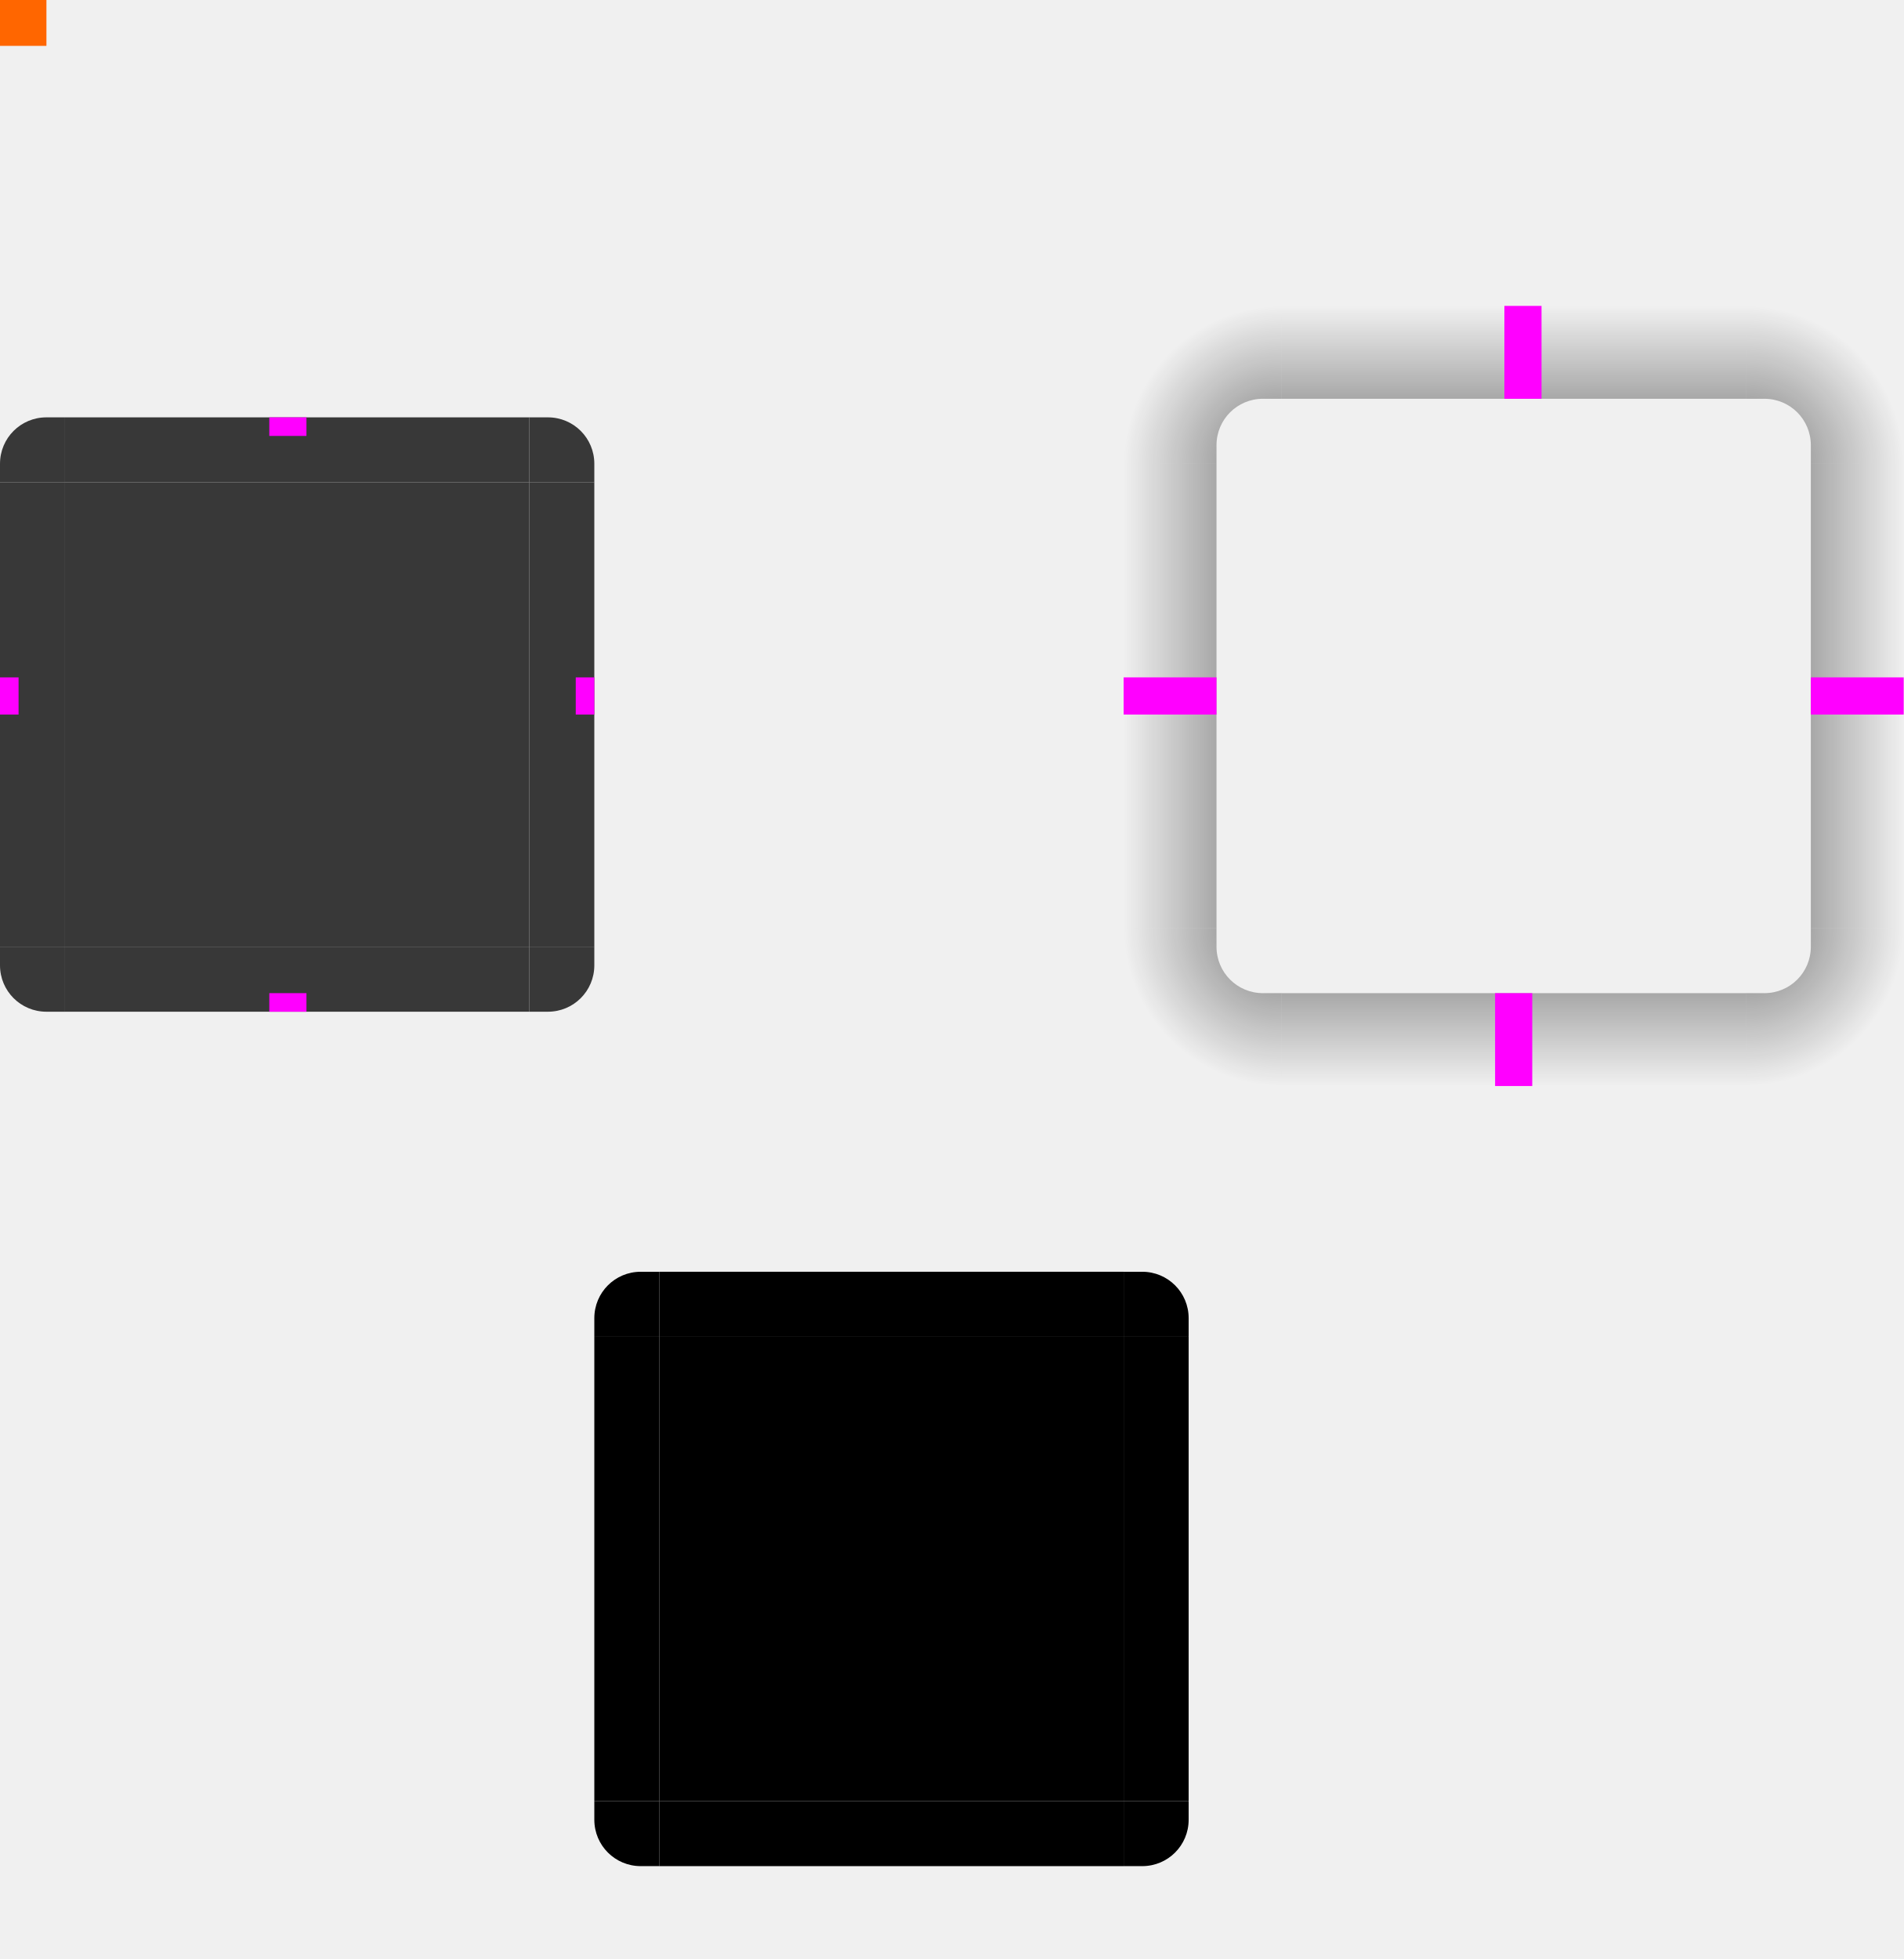
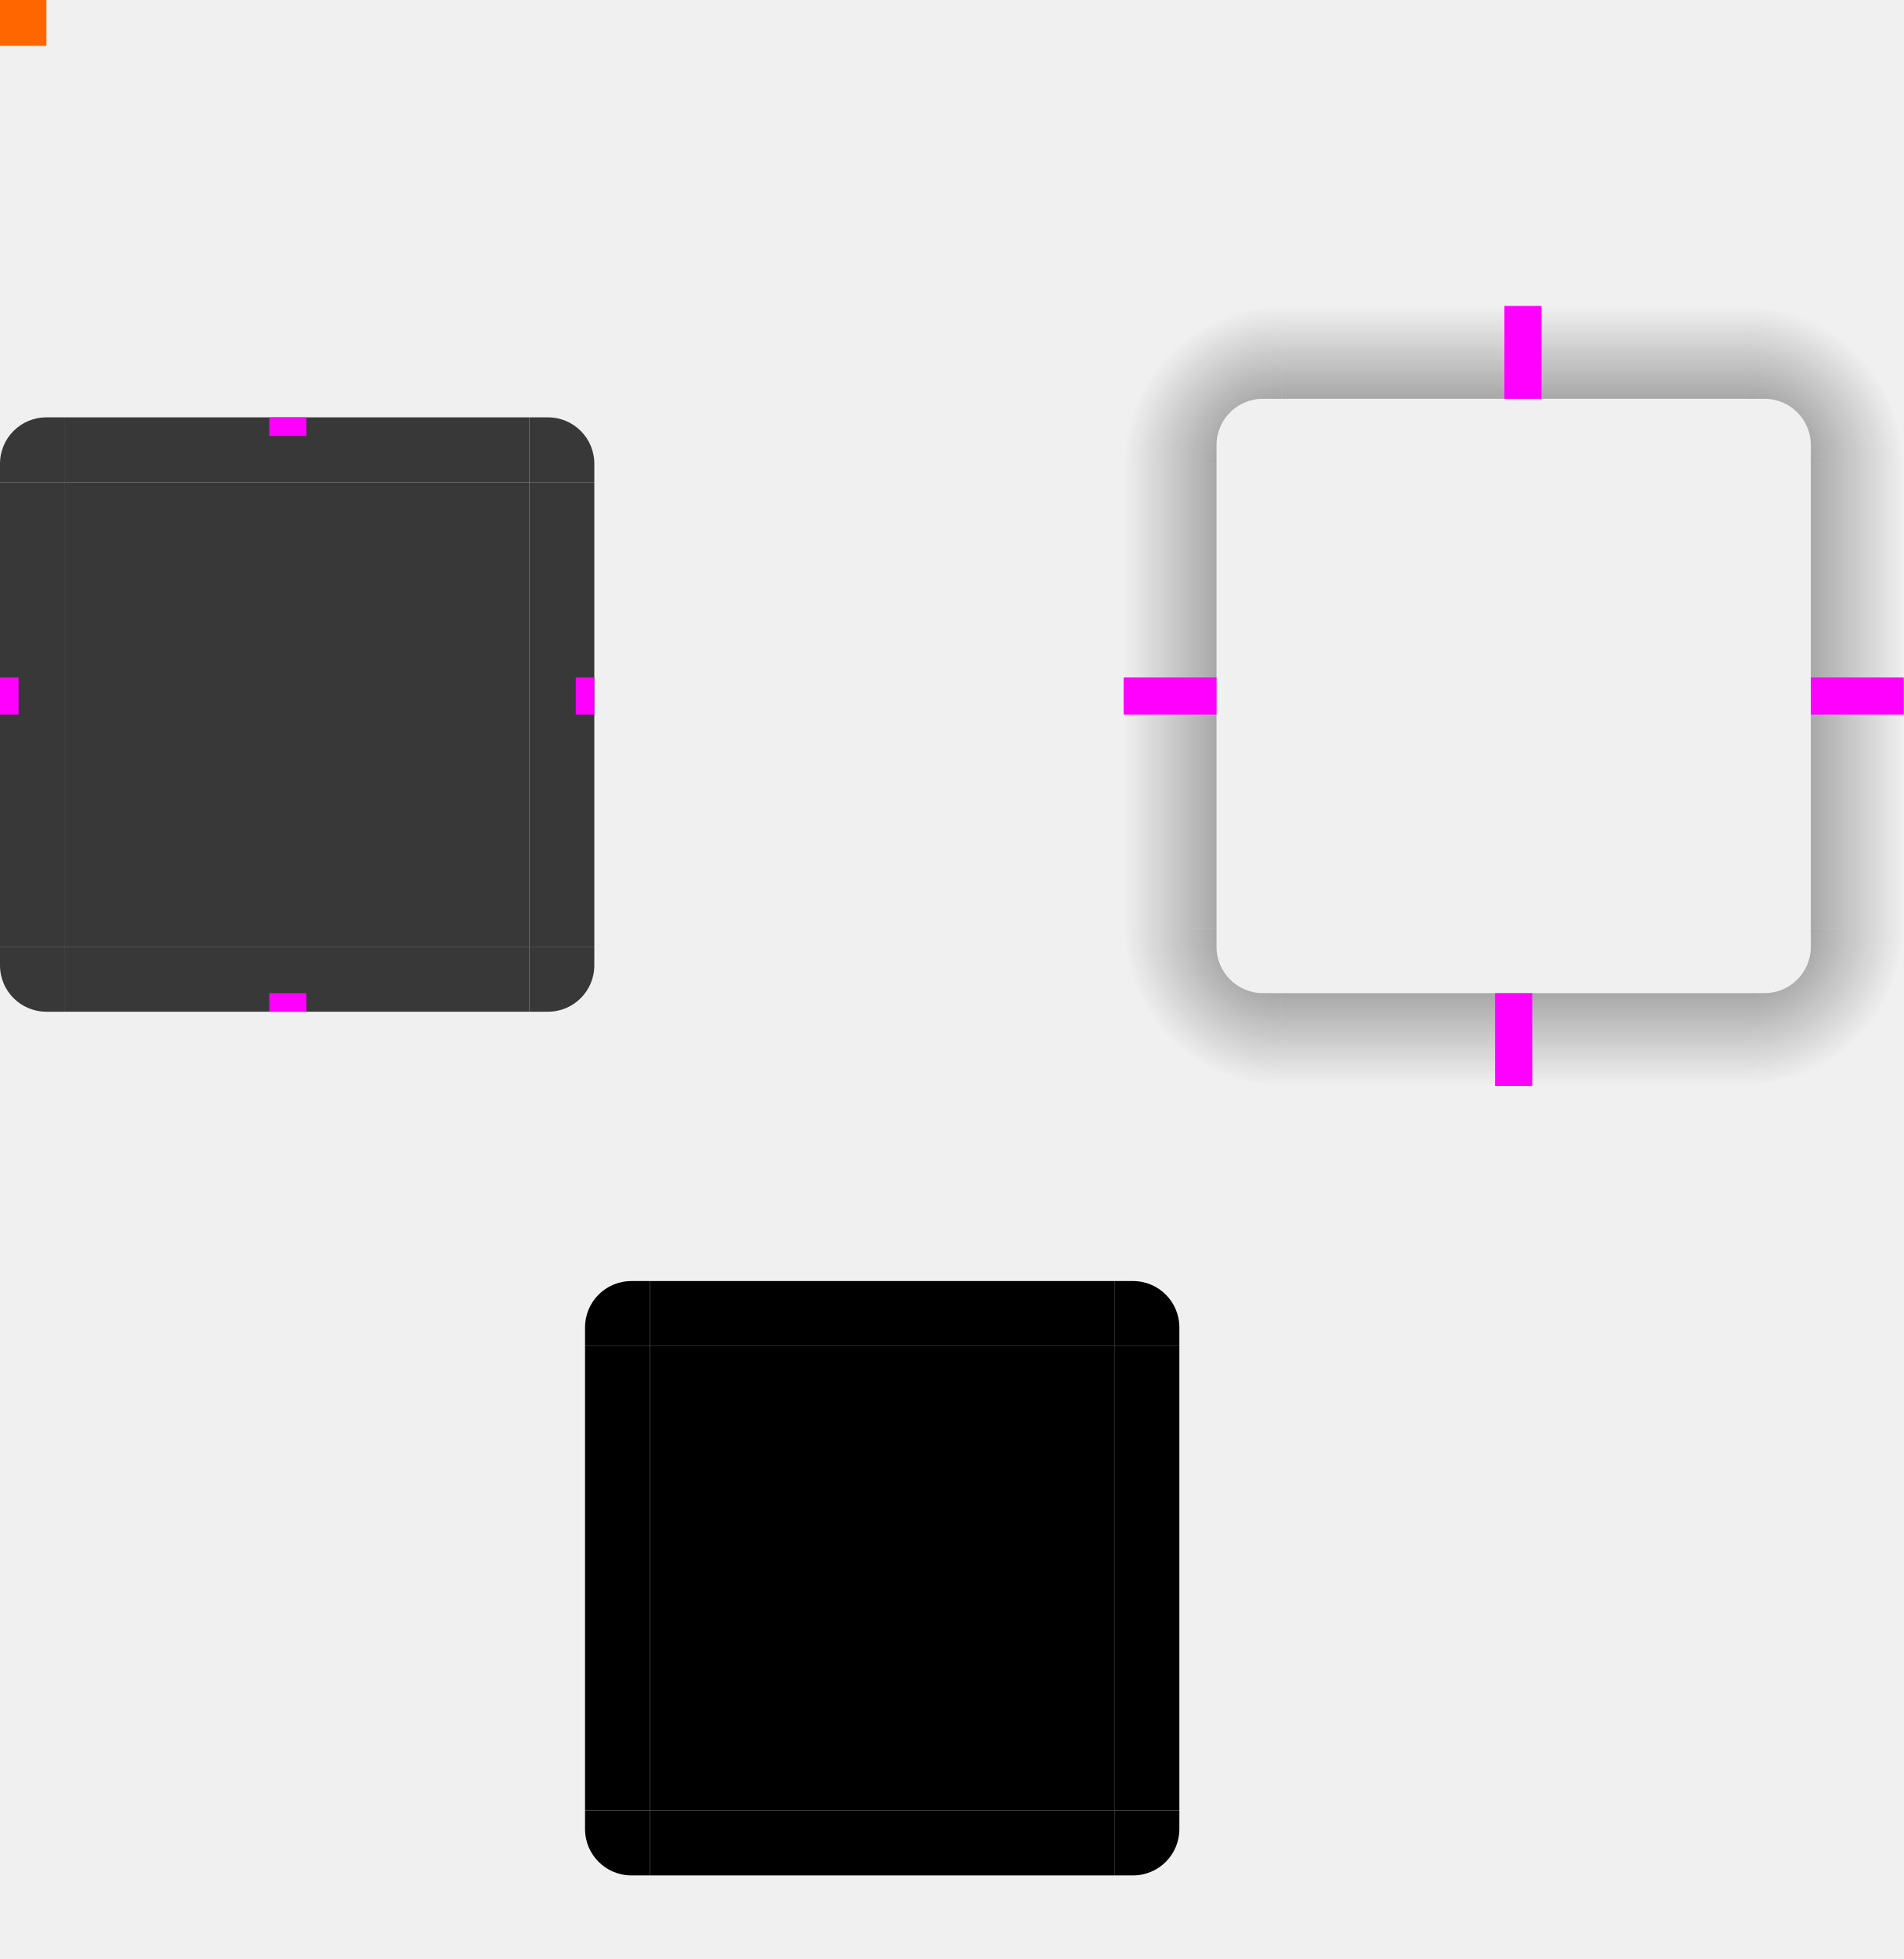
- <svg xmlns="http://www.w3.org/2000/svg" xmlns:xlink="http://www.w3.org/1999/xlink" width="205" height="210.939" version="1">
-   <defs>
-     <radialGradient id="radialGradient4263" cx="984" cy="905.362" r="8.5" fx="984" fy="905.362" gradientTransform="matrix(-2.000009,-4.2453419e-5,4.2452431e-5,-1.999963,2288.971,2117.732)" gradientUnits="userSpaceOnUse" xlink:href="#linearGradient4465" />
+ <svg xmlns="http://www.w3.org/2000/svg" xmlns:xlink="http://www.w3.org/1999/xlink" id="svg129" width="205" height="210.939" version="1">
+   <defs id="defs15">
+     <radialGradient id="radialGradient4263" cx="984" cy="905.362" r="8.5" fx="984" fy="905.362" gradientTransform="matrix(-2.000009,-4.2453419e-5,4.2452431e-5,-1.999963,2105.971,1910.671)" gradientUnits="userSpaceOnUse" xlink:href="#linearGradient4465" />
    <linearGradient id="linearGradient4465">
-       <stop style="stop-color:#000000;stop-opacity:0.51" offset="0" />
-       <stop style="stop-color:#000000;stop-opacity:0" offset="1" />
+       <stop id="stop3" style="stop-color:#000000;stop-opacity:0.51" offset="0" />
+       <stop id="stop5" style="stop-color:#000000;stop-opacity:0" offset="1" />
    </linearGradient>
    <linearGradient id="linearGradient4259" x1="83.6" x2="83.6" y1="-969.362" y2="-952.362" gradientTransform="matrix(0.7142857,0,0,1,-317.7143,1250.362)" gradientUnits="userSpaceOnUse" xlink:href="#linearGradient4465" />
-     <radialGradient id="radialGradient3382" cx="984" cy="905.362" r="8.5" fx="984" fy="905.362" gradientTransform="matrix(-1.8927835e-5,1.999998,-1.999974,-1.8927605e-5,2181.719,-1660.981)" gradientUnits="userSpaceOnUse" xlink:href="#linearGradient4465" />
+     <radialGradient id="radialGradient3382" cx="984" cy="905.362" r="8.5" fx="984" fy="905.362" gradientTransform="matrix(-1.8927835e-5,1.999998,-1.999974,-1.8927605e-5,1998.719,-1868.042)" gradientUnits="userSpaceOnUse" xlink:href="#linearGradient4465" />
    <linearGradient id="linearGradient4452" x1="-260" x2="-260" y1="281" y2="298" gradientUnits="userSpaceOnUse" xlink:href="#linearGradient4465" />
-     <radialGradient id="radialGradient4255" cx="982.909" cy="906.453" r="8.5" fx="982.909" fy="906.453" gradientTransform="matrix(2.000016,1.4152386e-5,-1.4152136e-5,1.99998,-1594.821,-1555.902)" gradientUnits="userSpaceOnUse" xlink:href="#linearGradient4465" />
-     <radialGradient id="radialGradient4275" cx="984" cy="905.362" r="8.5" fx="984" fy="905.362" gradientTransform="matrix(-9.4993794e-7,-2.000001,1.99998,-9.4992883e-7,-1489.705,2225.001)" gradientUnits="userSpaceOnUse" xlink:href="#linearGradient4465" />
+     <radialGradient id="radialGradient4255" cx="982.909" cy="906.453" r="8.5" fx="982.909" fy="906.453" gradientTransform="matrix(2.000016,1.4152386e-5,-1.4152136e-5,1.99998,-1777.821,-1762.963)" gradientUnits="userSpaceOnUse" xlink:href="#linearGradient4465" />
+     <radialGradient id="radialGradient4275" cx="984" cy="905.362" r="8.5" fx="984" fy="905.362" gradientTransform="matrix(-9.4993794e-7,-2.000001,1.99998,-9.4992883e-7,-1672.705,2017.94)" gradientUnits="userSpaceOnUse" xlink:href="#linearGradient4465" />
    <linearGradient id="linearGradient4385" x1="83.6" x2="83.6" y1="-969.362" y2="-952.362" gradientTransform="matrix(0.7142857,0,0,1,-317.7143,1250.362)" gradientUnits="userSpaceOnUse" xlink:href="#linearGradient4465" />
    <linearGradient id="linearGradient4387" x1="83.6" x2="83.6" y1="-969.362" y2="-952.362" gradientTransform="matrix(0.7142857,0,0,1,-317.7143,1250.362)" gradientUnits="userSpaceOnUse" xlink:href="#linearGradient4465" />
  </defs>
-   <g transform="translate(-183,-207.0609)">
-     <path id="shadow-topleft" style="fill:url(#radialGradient4275)" d="m 304,257 10,0 0,-2 c 0,-2.77 2.23,-5 5,-5 l 2,0 0,-10 -17,0 z" />
-     <g id="shadow-left" transform="matrix(-1,0,0,1,602,-5.0862305e-5)">
-       <rect style="fill:url(#linearGradient4385)" width="50" height="10" x="-307" y="288" transform="matrix(0,-1,1,0,0,0)" />
-       <rect style="fill:#3498db;fill-opacity:0" width="7" height="1" x="278" y="257" transform="translate(3,2)" />
-     </g>
-     <path id="shadow-bottomright" style="fill:url(#radialGradient3382)" d="m 388,307 -10,0 0,2 c 0,2.77 -2.23,5 -5,5 l -2,0 0,10 17,0 z" />
-     <g id="shadow-bottom" transform="matrix(0,1,-1,0,628,25.99995)">
-       <rect style="fill:url(#linearGradient4387)" width="50" height="10" x="-307" y="288" transform="matrix(0,-1,1,0,0,0)" />
-       <rect style="fill:#3498db;fill-opacity:0" width="7" height="1" x="278" y="257" transform="translate(3,2)" />
-     </g>
-     <g id="shadow-right" transform="translate(90,-5.0862305e-5)">
-       <rect style="fill:url(#linearGradient4452)" width="50" height="10" x="-307" y="288" transform="matrix(0,-1,1,0,0,0)" />
-       <rect style="fill:#3498db;fill-opacity:0" width="7" height="1" x="278" y="257" transform="translate(3,2)" />
-     </g>
-     <g id="shadow-top" transform="matrix(0,-1,-1,0,628,538)">
-       <rect style="fill:url(#linearGradient4259)" width="50" height="10" x="-307" y="288" transform="matrix(0,-1,1,0,0,0)" />
-       <rect style="fill:#3498db;fill-opacity:0" width="7" height="1" x="278" y="257" transform="translate(3,2)" />
-     </g>
-     <path id="shadow-topright" style="fill:url(#radialGradient4255)" d="m 371,240 0,10 2,0 c 2.77,0 5,2.23 5,5 l 0,2 10,0 0,-17 z" />
-     <path id="shadow-bottomleft" style="fill:url(#radialGradient4263)" d="m 321,324 0,-10 -2,0 c -2.77,0 -5,-2.23 -5,-5 l 0,-2 -10,0 0,17 z" />
-     <rect id="center" style="fill:#383838" width="50" height="50" x="190" y="259" />
-     <g id="topleft">
-       <path style="fill:#383838" d="m 190,252 0,7 -7,0 0,-2 c 0,-2.77 2.23,-5 5,-5 z" />
-     </g>
-     <g id="left">
-       <path style="fill:#383838" d="m 183,259 0,50 7,10e-6 0,-50 z" />
-     </g>
-     <g id="right">
-       <path style="fill:#383838" d="m 247,259 0,50 -7,10e-6 0,-50 z" />
-     </g>
-     <g id="bottomleft">
-       <path style="fill:#383838" d="m 190,316 0,-7 -7,0 0,2 c 0,2.77 2.23,5 5,5 z" />
-     </g>
-     <g id="bottom">
-       <path style="fill:#383838" d="m 190,316 50,0 0,-7 -50,0 z" />
-     </g>
-     <g id="bottomright">
-       <path style="fill:#383838" d="m 240,316 0,-7 7,0 0,2 c 0,2.77 -2.23,5 -5,5 z" />
-     </g>
-     <g id="topright">
-       <path style="fill:#383838" d="m 240,252 0,7 7,0 0,-2 c 0,-2.77 -2.23,-5 -5,-5 z" />
-     </g>
-     <g id="top">
-       <path style="fill:#383838" d="m 190,252 50,0 0,7 -50,0 z" />
-     </g>
-     <g id="shadow-center" transform="matrix(0.3157031,0,0,0.3157031,-68.27186,212.3368)">
-       <path style="opacity:0" d="m -6,-7.999 0,62 62,0 0,-62 -62,0 z" />
-     </g>
-     <rect id="shadow-hint-right-margin" style="fill:#ff00ff" width="10" height="4" x="378" y="280" />
-     <rect id="shadow-hint-bottom-margin" style="fill:#ff00ff" width="4" height="10" x="344" y="314" />
-     <rect id="shadow-hint-left-margin" style="fill:#ff00ff" width="10" height="4" x="304" y="280" />
-     <rect id="shadow-hint-top-margin" style="fill:#ff00ff" width="4" height="10" x="345" y="240" />
-     <rect id="hint-top-margin" style="fill:#ff00ff" width="4" height="2" x="212" y="252" />
-     <rect id="hint-bottom-margin" style="fill:#ff00ff" width="4" height="2" x="212" y="314" />
-     <rect id="hint-left-margin" style="fill:#ff00ff" width="2" height="4" x="183" y="280" />
-     <rect id="hint-right-margin" style="fill:#ff00ff" width="2" height="4" x="245" y="280" />
-     <rect id="mask-center" width="50" height="50" x="254" y="351" />
-     <g id="mask-topright">
-       <path d="m 304,344 0,7 7,0 0,-2 c 0,-2.77 -2.23,-5 -5,-5 z" />
-       <rect style="fill:#ffffff;fill-opacity:0" width="4" height="4" x="308" y="343" />
-     </g>
-     <g id="mask-top">
-       <path d="m 254,344 50,0 10e-6,7 -50,0 z" />
-       <path style="fill:#ffffff;fill-opacity:0" d="m 254,350 50,0 0,1 -50,0 z" />
-       <rect style="fill:#ffffff;fill-opacity:0" width="1" height="1" x="300" y="343" />
-     </g>
-     <g id="mask-bottomright" transform="matrix(1,0,0,-1,0,751.9999)">
-       <path d="m 304,344 0,7 7,0 0,-2 c 0,-2.77 -2.23,-5 -5,-5 z" />
-       <rect style="fill:#ffffff;fill-opacity:0" width="4" height="4" x="308" y="343" />
-     </g>
-     <g id="mask-bottom" transform="matrix(1,0,0,-1,0,752)">
-       <path d="m 254,344 50,0 10e-6,7 -50,0 z" />
-       <path style="fill:#ffffff;fill-opacity:0" d="m 254,350 50,0 0,1 -50,0 z" />
-       <rect style="fill:#ffffff;fill-opacity:0" width="1" height="1" x="300" y="343" />
-     </g>
-     <g id="mask-bottomleft" transform="matrix(-1,0,0,-1,558,751.9999)">
-       <path d="m 304,344 0,7 7,0 0,-2 c 0,-2.77 -2.23,-5 -5,-5 z" />
-       <rect style="fill:#ffffff;fill-opacity:0" width="4" height="4" x="308" y="343" />
-     </g>
-     <g id="mask-right" transform="matrix(0,1,-1,0,655,97.00001)">
-       <path d="m 254,344 50,0 10e-6,7 -50,0 z" />
-       <path style="fill:#ffffff;fill-opacity:0" d="m 254,350 50,0 0,1 -50,0 z" />
-       <rect style="fill:#ffffff;fill-opacity:0" width="1" height="1" x="300" y="343" />
-     </g>
-     <g id="mask-left" transform="matrix(0,1,1,0,-97,97)">
-       <path d="m 254,344 50,0 10e-6,7 -50,0 z" />
-       <path style="fill:#ffffff;fill-opacity:0" d="m 254,350 50,0 0,1 -50,0 z" />
-       <rect style="fill:#ffffff;fill-opacity:0" width="1" height="1" x="300" y="343" />
-     </g>
-     <g id="mask-topleft" transform="matrix(-1,0,0,1,558,0)">
-       <path d="m 304,344 0,7 7,0 0,-2 c 0,-2.77 -2.23,-5 -5,-5 z" />
-       <rect style="fill:#ffffff;fill-opacity:0" width="4" height="4" x="308" y="343" />
-     </g>
-     <rect id="hint-tile-center" style="fill:#ff6600" width="5" height="5" x="183" y="207" />
+   <path id="shadow-topleft" style="fill:url(#radialGradient4275)" d="m 121,49.939 h 10 v -2 c 0,-2.77 2.23,-5 5,-5 h 2 v -10 h -17 z" />
+   <g id="shadow-left" transform="matrix(-1,0,0,1,419,-207.061)">
+     <rect id="rect18" style="fill:url(#linearGradient4385)" width="50" height="10" x="-307" y="288" transform="rotate(-90)" />
+     <rect id="rect20" style="opacity:0;fill:#3498db" width="7" height="1" x="278" y="257" transform="translate(3,2)" />
  </g>
+   <path id="shadow-bottomright" style="fill:url(#radialGradient3382)" d="M 205,99.939 H 195 V 101.939 c 0,2.77 -2.23,5 -5,5 h -2 v 10 h 17 z" />
+   <g id="shadow-bottom" transform="rotate(90,313.0305,131.9695)">
+     <rect id="rect24" style="fill:url(#linearGradient4387)" width="50" height="10" x="-307" y="288" transform="rotate(-90)" />
+     <rect id="rect26" style="opacity:0;fill:#3498db" width="7" height="1" x="278" y="257" transform="translate(3,2)" />
+   </g>
+   <g id="shadow-right" transform="translate(-93,-207.061)">
+     <rect id="rect29" style="fill:url(#linearGradient4452)" width="50" height="10" x="-307" y="288" transform="rotate(-90)" />
+     <rect id="rect31" style="opacity:0;fill:#3498db" width="7" height="1" x="278" y="257" transform="translate(3,2)" />
+   </g>
+   <g id="shadow-top" transform="matrix(0,-1,-1,0,445,330.939)">
+     <rect id="rect34" style="fill:url(#linearGradient4259)" width="50" height="10" x="-307" y="288" transform="rotate(-90)" />
+     <rect id="rect36" style="opacity:0;fill:#3498db" width="7" height="1" x="278" y="257" transform="translate(3,2)" />
+   </g>
+   <path id="shadow-topright" style="fill:url(#radialGradient4255)" d="m 188,32.939 v 10 h 2 c 2.77,0 5,2.23 5,5 v 2 h 10 v -17 z" />
+   <path id="shadow-bottomleft" style="fill:url(#radialGradient4263)" d="m 138,116.939 v -10 h -2 c -2.77,0 -5,-2.23 -5,-5 V 99.939 H 121 V 116.939 Z" />
+   <rect id="center" style="fill:#383838" width="50" height="50" x="7" y="51.94" />
+   <g id="topleft" transform="translate(-183,-207.0608)">
+     <path id="path42" style="fill:#383838" d="m 190,252 v 7 h -7 v -2 c 0,-2.77 2.23,-5 5,-5 z" />
+   </g>
+   <g id="left" transform="translate(-183,-207.0608)">
+     <path id="path45" style="fill:#383838" d="m 183,259 v 50 l 7,10e-6 v -50 z" />
+   </g>
+   <g id="right" transform="translate(-183,-207.0608)">
+     <path id="path48" style="fill:#383838" d="m 247,259 v 50 l -7,10e-6 v -50 z" />
+   </g>
+   <g id="bottomleft" transform="translate(-183,-207.0609)">
+     <path id="path51" style="fill:#383838" d="m 190,316 v -7 h -7 v 2 c 0,2.77 2.23,5 5,5 z" />
+   </g>
+   <g id="bottom" transform="translate(-183,-207.0609)">
+     <path id="path54" style="fill:#383838" d="M 190,316 H 240 v -7 h -50 z" />
+   </g>
+   <g id="bottomright" transform="translate(-183,-207.0609)">
+     <path id="path57" style="fill:#383838" d="m 240,316 v -7 h 7 v 2 c 0,2.77 -2.23,5 -5,5 z" />
+   </g>
+   <g id="topright" transform="translate(-183,-207.0608)">
+     <path id="path60" style="fill:#383838" d="m 240,252 v 7 h 7 v -2 c 0,-2.77 -2.23,-5 -5,-5 z" />
+   </g>
+   <g id="top" transform="translate(-183,-207.0608)">
+     <path id="path63" style="fill:#383838" d="M 190,252 H 240 v 7 h -50 z" />
+   </g>
+   <rect id="shadow-hint-right-margin" style="fill:#ff00ff" width="10" height="4" x="195" y="72.94" />
+   <rect id="shadow-hint-bottom-margin" style="fill:#ff00ff" width="4" height="10" x="161" y="106.94" />
+   <rect id="shadow-hint-left-margin" style="fill:#ff00ff" width="10" height="4" x="121" y="72.94" />
+   <rect id="shadow-hint-top-margin" style="fill:#ff00ff" width="4" height="10" x="162" y="32.94" />
+   <rect id="hint-top-margin" style="fill:#ff00ff" width="4" height="2" x="29" y="44.94" />
+   <rect id="hint-bottom-margin" style="fill:#ff00ff" width="4" height="2" x="29" y="106.94" />
+   <rect id="hint-left-margin" style="fill:#ff00ff" width="2" height="4" x="0" y="72.94" />
+   <rect id="hint-right-margin" style="fill:#ff00ff" width="2" height="4" x="62" y="72.94" />
+   <rect id="mask-center" style="fill:#000000" width="50" height="50" x="70" y="144.94" />
+   <path id="mask-topleft" style="fill:#000000" d="m 70,137.939 v 7 h -7 v -2 c 0,-2.77 2.23,-5 5,-5 z" />
+   <path id="mask-left" style="fill:#000000" d="m 63,144.939 v 50 l 7,1e-5 v -50 z" />
+   <path id="mask-right" style="fill:#000000" d="m 127,144.939 v 50 l -7,1e-5 v -50 z" />
+   <path id="mask-bottomleft" style="fill:#000000" d="m 70,201.939 v -7 h -7 v 2 c 0,2.77 2.23,5 5,5 z" />
+   <path id="mask-bottom" style="fill:#000000" d="m 70,201.939 h 50 v -7 H 70 Z" />
+   <path id="mask-bottomright" style="fill:#000000" d="m 120,201.939 v -7 h 7 v 2 c 0,2.77 -2.23,5 -5,5 z" />
+   <path id="mask-topright" style="fill:#000000" d="m 120,137.939 v 7 h 7 v -2 c 0,-2.77 -2.23,-5 -5,-5 z" />
+   <path id="mask-top" style="fill:#000000" d="m 70,137.939 h 50 v 7 H 70 Z" />
+   <rect id="hint-tile-center" style="fill:#ff6600" width="5" height="5" x="0" y="-.06" />
</svg>
